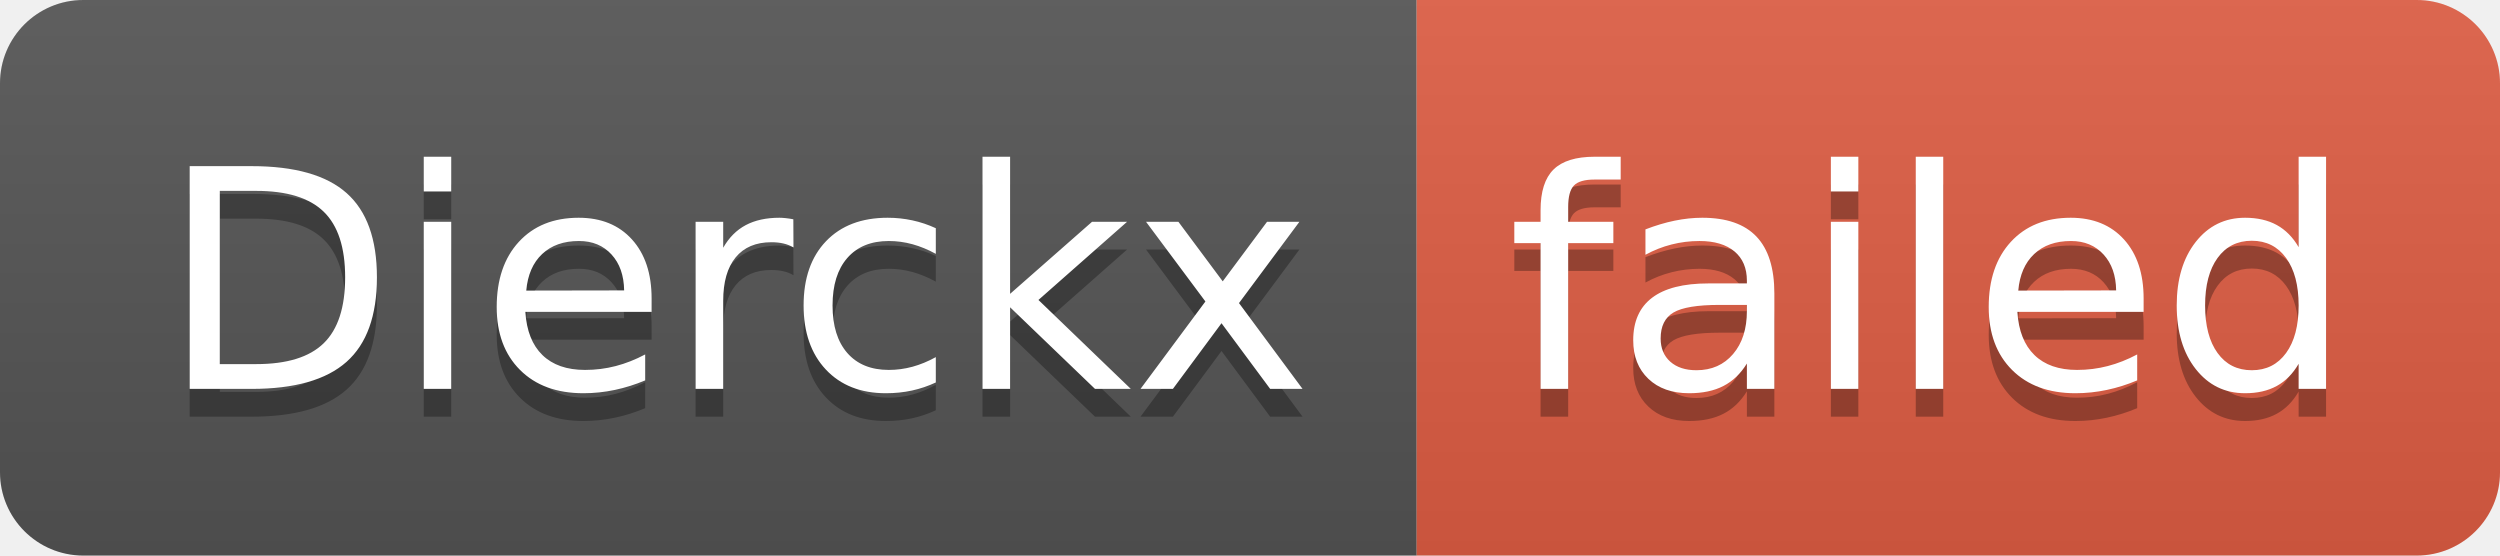
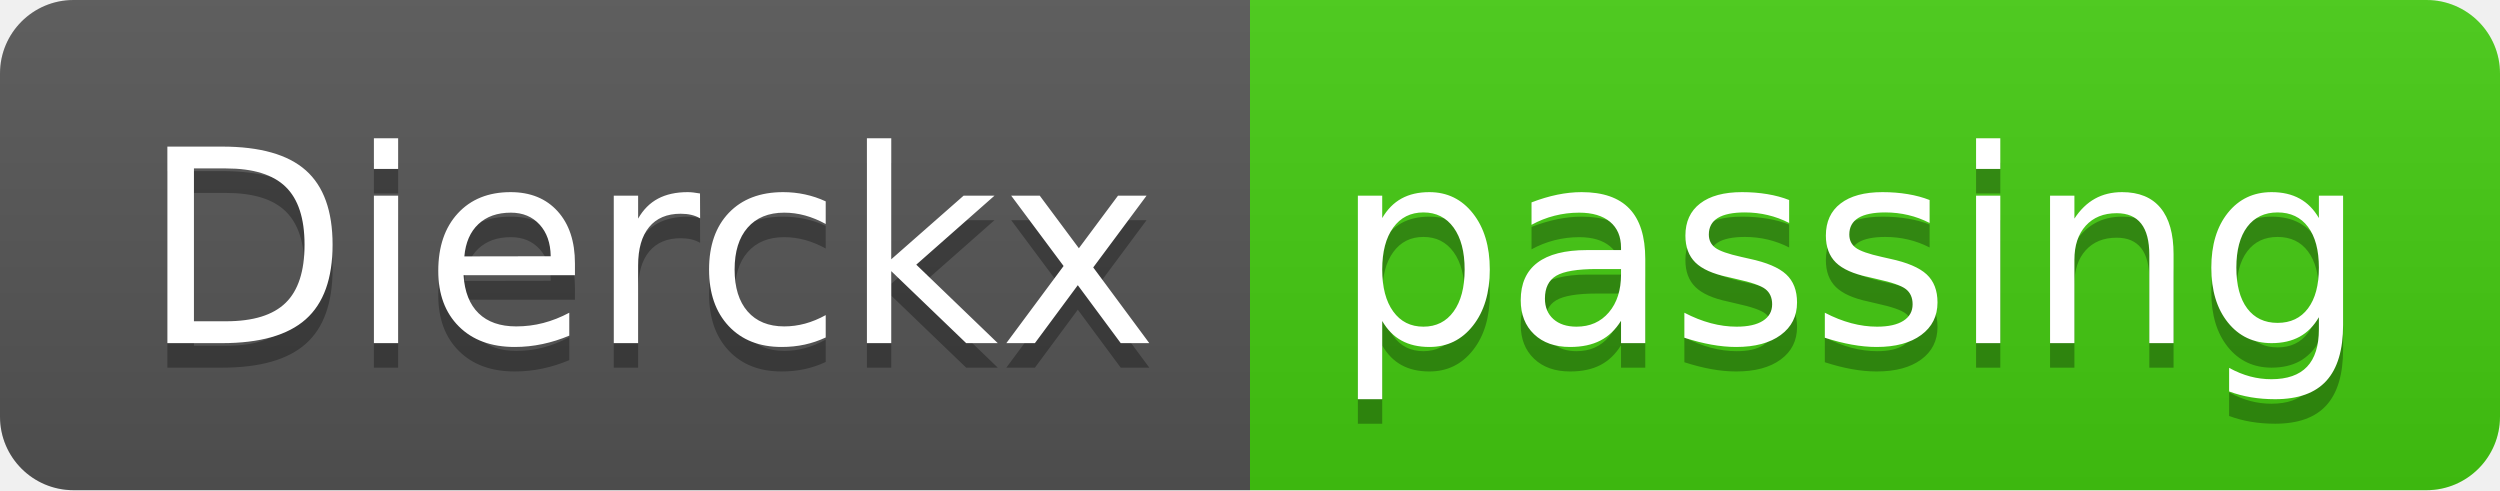
- <svg xmlns="http://www.w3.org/2000/svg" width="90" height="20" role="img" aria-label="Dierckx: failed">
+ <svg xmlns="http://www.w3.org/2000/svg" width="102" height="20" role="img" aria-label="Dierckx: passing">
  <linearGradient id="s" x2="0" y2="100%">
    <stop offset="0" stop-color="#bbb" stop-opacity=".1" />
    <stop offset="1" stop-opacity=".1" />
  </linearGradient>
  <clipPath id="r">
-     <rect width="90" height="20" rx="3" fill="#fff" />
+     <rect width="102" height="20" rx="3" fill="#fff" />
  </clipPath>
  <g clip-path="url(#r)">
    <rect width="51" height="20" fill="#555" />
-     <rect x="51" width="39" height="20" fill="#e05d44" />
-     <rect width="90" height="20" fill="url(#s)" />
+     <rect x="51" width="51" height="20" fill="#4c1" />
+     <rect width="102" height="20" fill="url(#s)" />
  </g>
  <g fill="#fff" text-anchor="middle" font-family="Verdana,Geneva,DejaVu Sans,sans-serif" text-rendering="geometricPrecision" font-size="110">
    <text aria-hidden="true" x="265" y="150" fill="#010101" fill-opacity=".3" transform="scale(.1)" textLength="410">Dierckx</text>
    <text x="265" y="140" transform="scale(.1)" fill="#fff" textLength="410">Dierckx</text>
-     <text aria-hidden="true" x="695" y="150" fill="#010101" fill-opacity=".3" transform="scale(.1)" textLength="290">failed</text>
-     <text x="695" y="140" transform="scale(.1)" fill="#fff" textLength="290">failed</text>
+     <text aria-hidden="true" x="755" y="150" fill="#010101" fill-opacity=".3" transform="scale(.1)" textLength="410">passing</text>
+     <text x="755" y="140" transform="scale(.1)" fill="#fff" textLength="410">passing</text>
  </g>
</svg>
